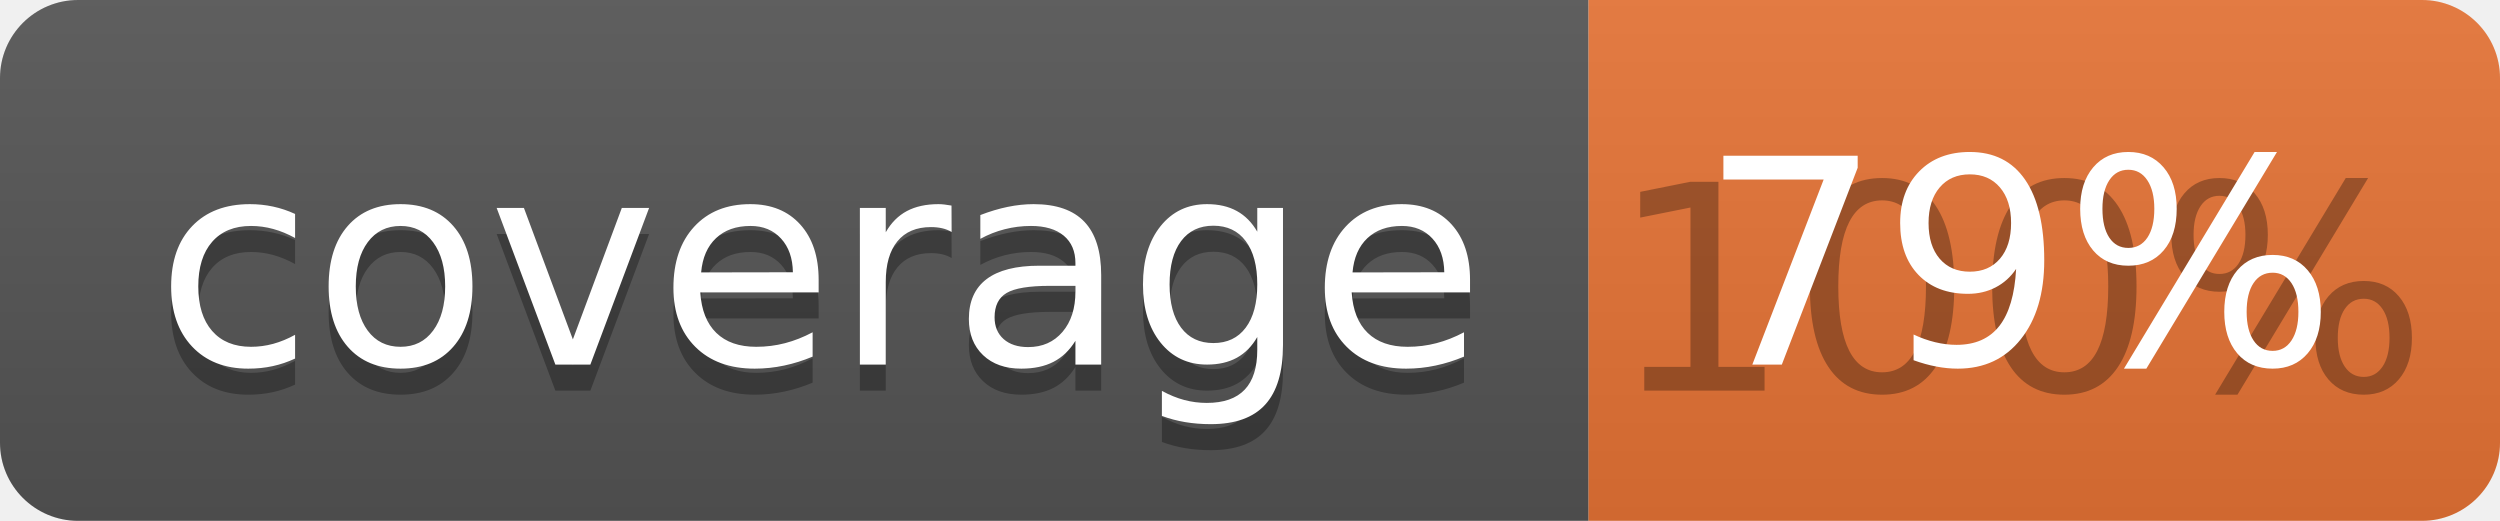
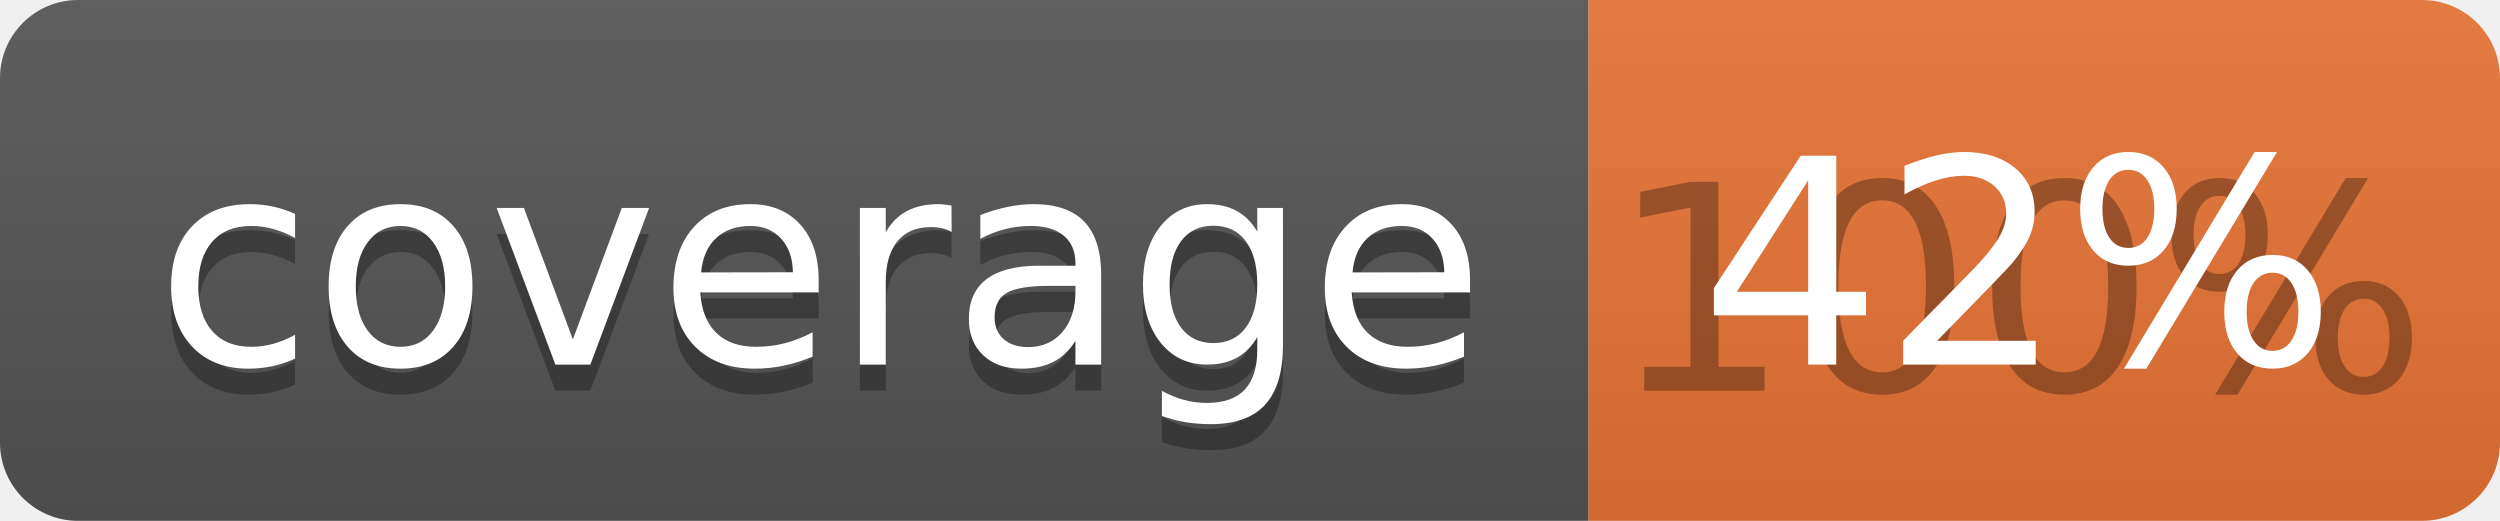
<svg xmlns="http://www.w3.org/2000/svg" width="96" height="20">
  <linearGradient id="b" x2="0" y2="100%">
    <stop offset="0" stop-color="#bbb" stop-opacity=".1" />
    <stop offset="1" stop-opacity=".1" />
  </linearGradient>
  <clipPath id="a">
    <rect width="96" height="20" rx="3" fill="#fff" />
  </clipPath>
  <g clip-path="url(#a)">
    <path fill="#555" d="M0 0h61v20H0z" />
    <path fill="#E87435" d="M61 0h35v20H61z" />
    <path fill="url(#b)" d="M0 0h96v20H0z" />
  </g>
  <g fill="#fff" text-anchor="middle" font-family="DejaVu Sans,Verdana,Geneva,sans-serif" font-size="110">
    <text x="315" y="150" fill="#010101" fill-opacity=".3" transform="scale(.1)" textLength="510">coverage</text>
    <text x="315" y="140" transform="scale(.1)" textLength="510">coverage</text>
    <text x="775" y="150" fill="#010101" fill-opacity=".3" transform="scale(.1)" textLength="250">100%</text>
-     <text x="775" y="140" transform="scale(.1)" textLength="250">79%</text>
+     <text x="775" y="140" transform="scale(.1)" textLength="250">42%</text>
  </g>
</svg>
